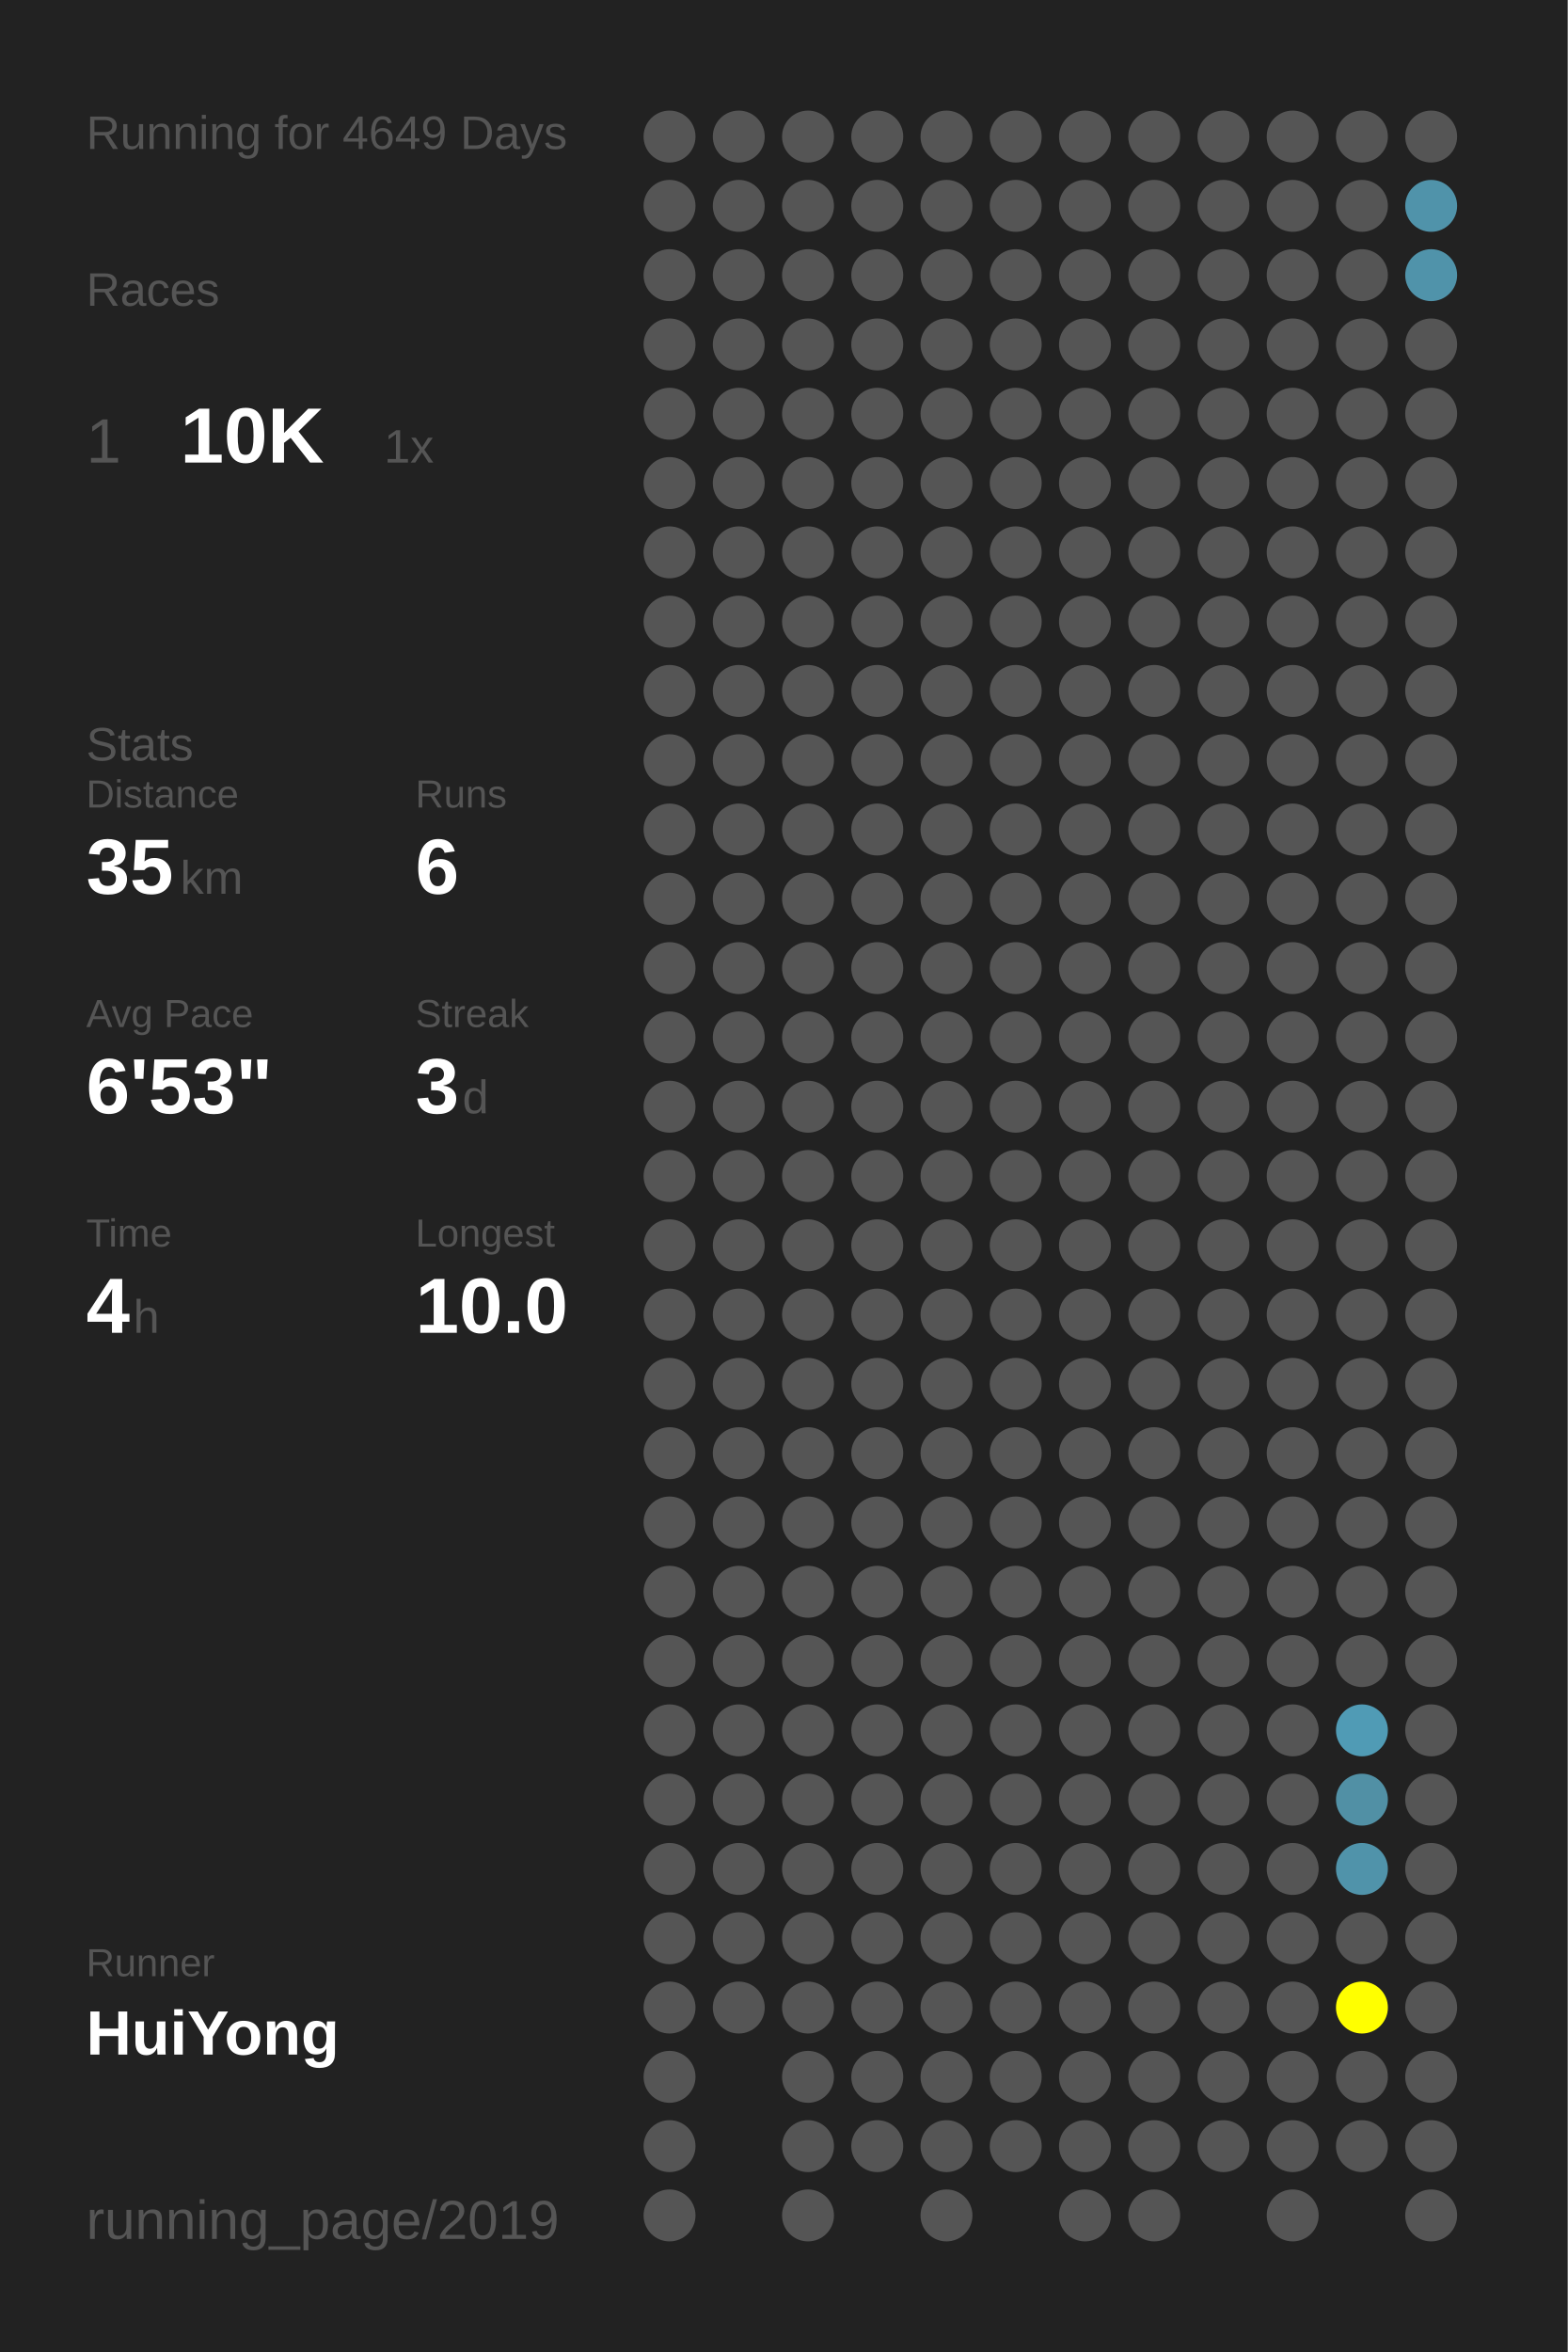
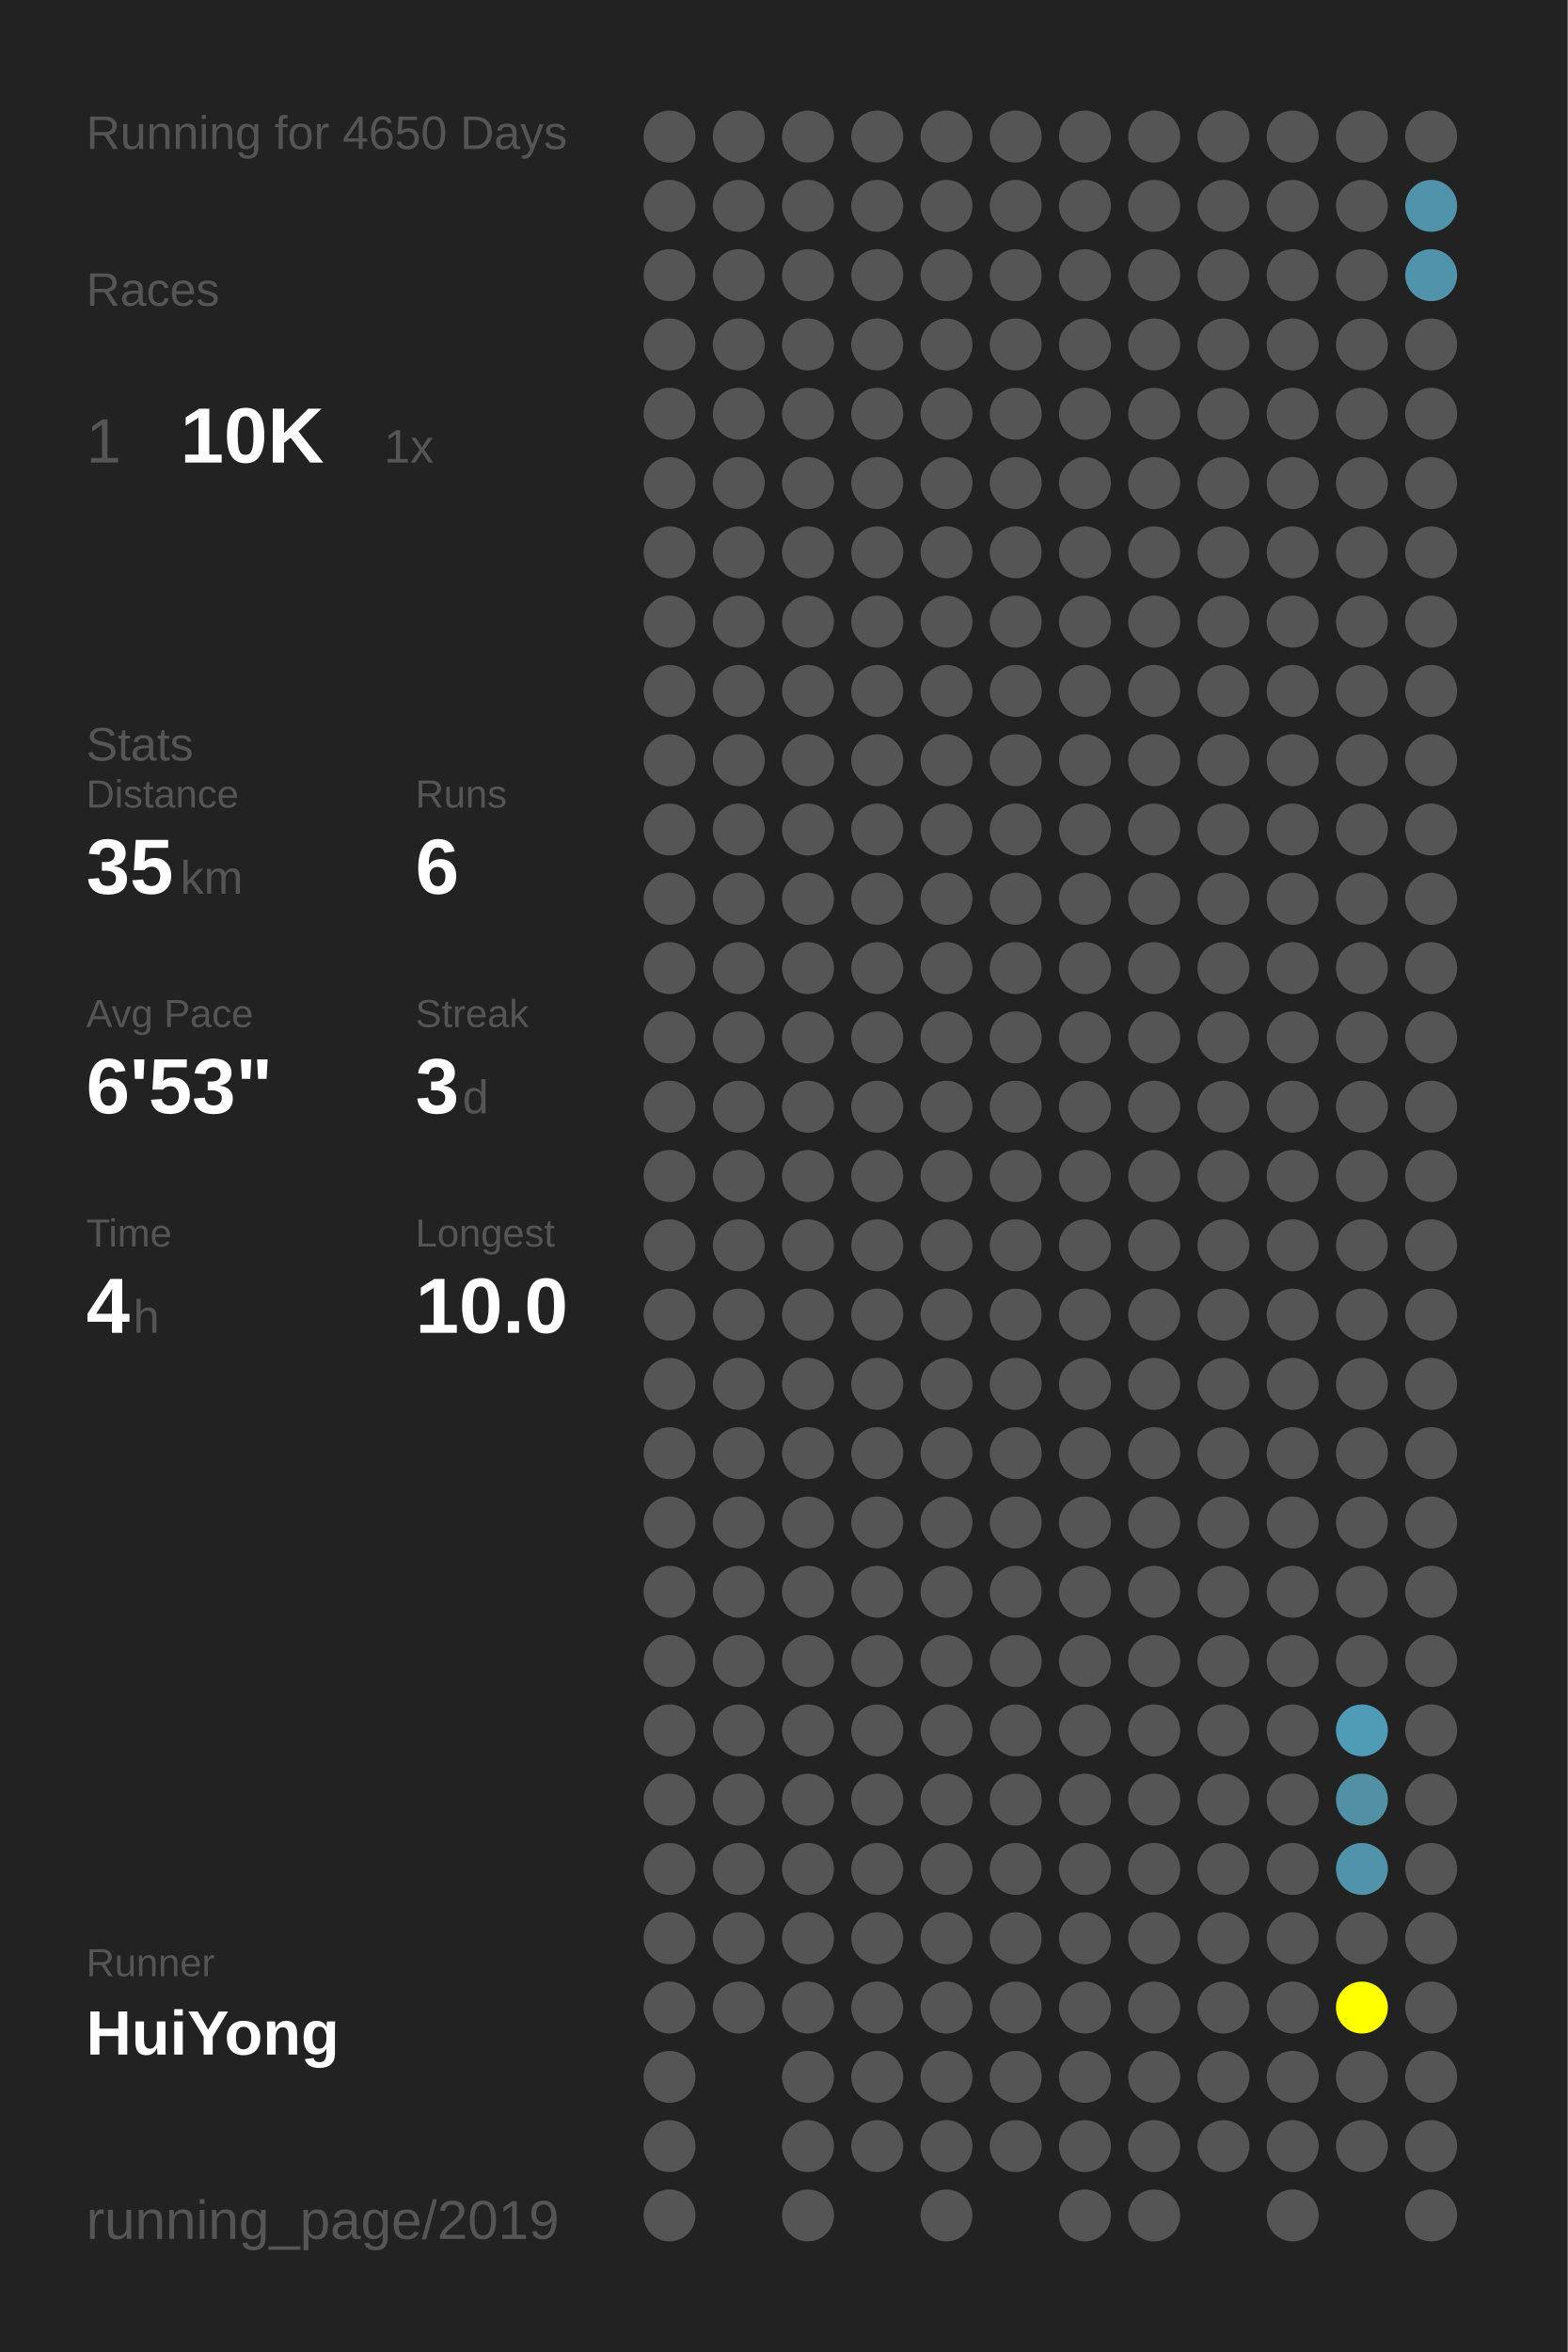
<svg xmlns="http://www.w3.org/2000/svg" baseProfile="full" height="300mm" version="1.1" viewBox="0,0,200,300" width="200mm">
  <defs />
  <rect fill="#222222" height="300" width="200" x="0" y="0" />
-   <text fill="#555555" style="font-size:6px; font-family:Arial;" x="11" y="19">Running for 4649 Days</text>
+   <text fill="#555555" style="font-size:6px; font-family:Arial;" x="11" y="19">Running for 4650 Days</text>
  <text fill="#555555" style="font-size:6px; font-family:Arial;" x="11" y="39">Races</text>
  <text fill="#555555" style="font-size:8px; font-family:Arial;" x="11" y="59">1</text>
  <text fill="#FFFFFF" style="font-size:10px; font-family:Arial; font-weight:bold;" x="23" y="59">10K</text>
  <text fill="#555555" style="font-size:6px; font-family:Arial;" x="49" y="59">1x</text>
  <text fill="#555555" style="font-size:6px; font-family:Arial;" x="11" y="97">Stats</text>
  <text fill="#555555" style="font-size:5px; font-family:Arial;" x="11" y="103">Distance</text>
  <text fill="#FFFFFF" style="font-size:10px; font-family:Arial; font-weight:bold;" x="11" y="114">35</text>
  <text fill="#555555" style="font-size:6px; font-family:Arial;" x="23" y="114">km</text>
  <text fill="#555555" style="font-size:5px; font-family:Arial;" x="53" y="103">Runs</text>
  <text fill="#FFFFFF" style="font-size:10px; font-family:Arial; font-weight:bold;" x="53" y="114">6</text>
  <text fill="#555555" style="font-size:5px; font-family:Arial;" x="11" y="131">Avg Pace</text>
  <text fill="#FFFFFF" style="font-size:10px; font-family:Arial; font-weight:bold;" x="11" y="142">6'53"</text>
  <text fill="#555555" style="font-size:5px; font-family:Arial;" x="53" y="131">Streak</text>
  <text fill="#FFFFFF" style="font-size:10px; font-family:Arial; font-weight:bold;" x="53" y="142">3</text>
  <text fill="#555555" style="font-size:6px; font-family:Arial;" x="59" y="142">d</text>
  <text fill="#555555" style="font-size:5px; font-family:Arial;" x="11" y="159">Time</text>
  <text fill="#FFFFFF" style="font-size:10px; font-family:Arial; font-weight:bold;" x="11" y="170">4</text>
  <text fill="#555555" style="font-size:6px; font-family:Arial;" x="17" y="170">h</text>
  <text fill="#555555" style="font-size:5px; font-family:Arial;" x="53" y="159">Longest</text>
  <text fill="#FFFFFF" style="font-size:10px; font-family:Arial; font-weight:bold;" x="53" y="170">10.0</text>
  <text fill="#555555" style="font-size:5px; font-family:Arial;" x="11" y="252.065">Runner</text>
  <text fill="#FFFFFF" style="font-size:8px; font-family:Arial; font-weight:bold;" x="11" y="262.065">HuiYong</text>
  <text fill="#555555" style="font-size:7px; font-family:Arial;" x="11" y="285.581">running_page/2019</text>
  <circle cx="85.417" cy="17.419" fill="#555555" r="3.312" />
  <circle cx="85.417" cy="26.258" fill="#555555" r="3.312" />
  <circle cx="85.417" cy="35.097" fill="#555555" r="3.312" />
  <circle cx="85.417" cy="43.935" fill="#555555" r="3.312" />
  <circle cx="85.417" cy="52.774" fill="#555555" r="3.312" />
  <circle cx="85.417" cy="61.613" fill="#555555" r="3.312" />
  <circle cx="85.417" cy="70.452" fill="#555555" r="3.312" />
  <circle cx="85.417" cy="79.29" fill="#555555" r="3.312" />
  <circle cx="85.417" cy="88.129" fill="#555555" r="3.312" />
  <circle cx="85.417" cy="96.968" fill="#555555" r="3.312" />
  <circle cx="85.417" cy="105.806" fill="#555555" r="3.312" />
  <circle cx="85.417" cy="114.645" fill="#555555" r="3.312" />
  <circle cx="85.417" cy="123.484" fill="#555555" r="3.312" />
  <circle cx="85.417" cy="132.323" fill="#555555" r="3.312" />
  <circle cx="85.417" cy="141.161" fill="#555555" r="3.312" />
  <circle cx="85.417" cy="150" fill="#555555" r="3.312" />
  <circle cx="85.417" cy="158.839" fill="#555555" r="3.312" />
  <circle cx="85.417" cy="167.677" fill="#555555" r="3.312" />
  <circle cx="85.417" cy="176.516" fill="#555555" r="3.312" />
  <circle cx="85.417" cy="185.355" fill="#555555" r="3.312" />
  <circle cx="85.417" cy="194.194" fill="#555555" r="3.312" />
  <circle cx="85.417" cy="203.032" fill="#555555" r="3.312" />
  <circle cx="85.417" cy="211.871" fill="#555555" r="3.312" />
  <circle cx="85.417" cy="220.71" fill="#555555" r="3.312" />
  <circle cx="85.417" cy="229.548" fill="#555555" r="3.312" />
  <circle cx="85.417" cy="238.387" fill="#555555" r="3.312" />
  <circle cx="85.417" cy="247.226" fill="#555555" r="3.312" />
  <circle cx="85.417" cy="256.065" fill="#555555" r="3.312" />
  <circle cx="85.417" cy="264.903" fill="#555555" r="3.312" />
  <circle cx="85.417" cy="273.742" fill="#555555" r="3.312" />
  <circle cx="85.417" cy="282.581" fill="#555555" r="3.312" />
  <circle cx="94.25" cy="17.419" fill="#555555" r="3.312" />
  <circle cx="94.25" cy="26.258" fill="#555555" r="3.312" />
  <circle cx="94.25" cy="35.097" fill="#555555" r="3.312" />
  <circle cx="94.25" cy="43.935" fill="#555555" r="3.312" />
  <circle cx="94.25" cy="52.774" fill="#555555" r="3.312" />
  <circle cx="94.25" cy="61.613" fill="#555555" r="3.312" />
  <circle cx="94.25" cy="70.452" fill="#555555" r="3.312" />
  <circle cx="94.25" cy="79.29" fill="#555555" r="3.312" />
  <circle cx="94.25" cy="88.129" fill="#555555" r="3.312" />
  <circle cx="94.25" cy="96.968" fill="#555555" r="3.312" />
  <circle cx="94.25" cy="105.806" fill="#555555" r="3.312" />
  <circle cx="94.25" cy="114.645" fill="#555555" r="3.312" />
  <circle cx="94.25" cy="123.484" fill="#555555" r="3.312" />
  <circle cx="94.25" cy="132.323" fill="#555555" r="3.312" />
  <circle cx="94.25" cy="141.161" fill="#555555" r="3.312" />
  <circle cx="94.25" cy="150" fill="#555555" r="3.312" />
  <circle cx="94.25" cy="158.839" fill="#555555" r="3.312" />
  <circle cx="94.25" cy="167.677" fill="#555555" r="3.312" />
  <circle cx="94.25" cy="176.516" fill="#555555" r="3.312" />
  <circle cx="94.25" cy="185.355" fill="#555555" r="3.312" />
  <circle cx="94.25" cy="194.194" fill="#555555" r="3.312" />
  <circle cx="94.25" cy="203.032" fill="#555555" r="3.312" />
  <circle cx="94.25" cy="211.871" fill="#555555" r="3.312" />
  <circle cx="94.25" cy="220.71" fill="#555555" r="3.312" />
  <circle cx="94.25" cy="229.548" fill="#555555" r="3.312" />
  <circle cx="94.25" cy="238.387" fill="#555555" r="3.312" />
  <circle cx="94.25" cy="247.226" fill="#555555" r="3.312" />
  <circle cx="94.25" cy="256.065" fill="#555555" r="3.312" />
  <circle cx="103.083" cy="17.419" fill="#555555" r="3.312" />
  <circle cx="103.083" cy="26.258" fill="#555555" r="3.312" />
  <circle cx="103.083" cy="35.097" fill="#555555" r="3.312" />
  <circle cx="103.083" cy="43.935" fill="#555555" r="3.312" />
  <circle cx="103.083" cy="52.774" fill="#555555" r="3.312" />
  <circle cx="103.083" cy="61.613" fill="#555555" r="3.312" />
  <circle cx="103.083" cy="70.452" fill="#555555" r="3.312" />
  <circle cx="103.083" cy="79.29" fill="#555555" r="3.312" />
  <circle cx="103.083" cy="88.129" fill="#555555" r="3.312" />
  <circle cx="103.083" cy="96.968" fill="#555555" r="3.312" />
  <circle cx="103.083" cy="105.806" fill="#555555" r="3.312" />
  <circle cx="103.083" cy="114.645" fill="#555555" r="3.312" />
  <circle cx="103.083" cy="123.484" fill="#555555" r="3.312" />
  <circle cx="103.083" cy="132.323" fill="#555555" r="3.312" />
  <circle cx="103.083" cy="141.161" fill="#555555" r="3.312" />
  <circle cx="103.083" cy="150" fill="#555555" r="3.312" />
  <circle cx="103.083" cy="158.839" fill="#555555" r="3.312" />
  <circle cx="103.083" cy="167.677" fill="#555555" r="3.312" />
  <circle cx="103.083" cy="176.516" fill="#555555" r="3.312" />
  <circle cx="103.083" cy="185.355" fill="#555555" r="3.312" />
  <circle cx="103.083" cy="194.194" fill="#555555" r="3.312" />
  <circle cx="103.083" cy="203.032" fill="#555555" r="3.312" />
  <circle cx="103.083" cy="211.871" fill="#555555" r="3.312" />
  <circle cx="103.083" cy="220.71" fill="#555555" r="3.312" />
  <circle cx="103.083" cy="229.548" fill="#555555" r="3.312" />
  <circle cx="103.083" cy="238.387" fill="#555555" r="3.312" />
  <circle cx="103.083" cy="247.226" fill="#555555" r="3.312" />
  <circle cx="103.083" cy="256.065" fill="#555555" r="3.312" />
  <circle cx="103.083" cy="264.903" fill="#555555" r="3.312" />
  <circle cx="103.083" cy="273.742" fill="#555555" r="3.312" />
  <circle cx="103.083" cy="282.581" fill="#555555" r="3.312" />
  <circle cx="111.917" cy="17.419" fill="#555555" r="3.312" />
  <circle cx="111.917" cy="26.258" fill="#555555" r="3.312" />
  <circle cx="111.917" cy="35.097" fill="#555555" r="3.312" />
  <circle cx="111.917" cy="43.935" fill="#555555" r="3.312" />
  <circle cx="111.917" cy="52.774" fill="#555555" r="3.312" />
  <circle cx="111.917" cy="61.613" fill="#555555" r="3.312" />
  <circle cx="111.917" cy="70.452" fill="#555555" r="3.312" />
  <circle cx="111.917" cy="79.29" fill="#555555" r="3.312" />
  <circle cx="111.917" cy="88.129" fill="#555555" r="3.312" />
  <circle cx="111.917" cy="96.968" fill="#555555" r="3.312" />
  <circle cx="111.917" cy="105.806" fill="#555555" r="3.312" />
  <circle cx="111.917" cy="114.645" fill="#555555" r="3.312" />
  <circle cx="111.917" cy="123.484" fill="#555555" r="3.312" />
  <circle cx="111.917" cy="132.323" fill="#555555" r="3.312" />
  <circle cx="111.917" cy="141.161" fill="#555555" r="3.312" />
  <circle cx="111.917" cy="150" fill="#555555" r="3.312" />
  <circle cx="111.917" cy="158.839" fill="#555555" r="3.312" />
  <circle cx="111.917" cy="167.677" fill="#555555" r="3.312" />
  <circle cx="111.917" cy="176.516" fill="#555555" r="3.312" />
  <circle cx="111.917" cy="185.355" fill="#555555" r="3.312" />
  <circle cx="111.917" cy="194.194" fill="#555555" r="3.312" />
  <circle cx="111.917" cy="203.032" fill="#555555" r="3.312" />
  <circle cx="111.917" cy="211.871" fill="#555555" r="3.312" />
  <circle cx="111.917" cy="220.71" fill="#555555" r="3.312" />
  <circle cx="111.917" cy="229.548" fill="#555555" r="3.312" />
  <circle cx="111.917" cy="238.387" fill="#555555" r="3.312" />
  <circle cx="111.917" cy="247.226" fill="#555555" r="3.312" />
  <circle cx="111.917" cy="256.065" fill="#555555" r="3.312" />
  <circle cx="111.917" cy="264.903" fill="#555555" r="3.312" />
  <circle cx="111.917" cy="273.742" fill="#555555" r="3.312" />
  <circle cx="120.75" cy="17.419" fill="#555555" r="3.312" />
  <circle cx="120.75" cy="26.258" fill="#555555" r="3.312" />
  <circle cx="120.75" cy="35.097" fill="#555555" r="3.312" />
  <circle cx="120.75" cy="43.935" fill="#555555" r="3.312" />
  <circle cx="120.75" cy="52.774" fill="#555555" r="3.312" />
  <circle cx="120.75" cy="61.613" fill="#555555" r="3.312" />
  <circle cx="120.75" cy="70.452" fill="#555555" r="3.312" />
  <circle cx="120.75" cy="79.29" fill="#555555" r="3.312" />
  <circle cx="120.75" cy="88.129" fill="#555555" r="3.312" />
  <circle cx="120.75" cy="96.968" fill="#555555" r="3.312" />
  <circle cx="120.75" cy="105.806" fill="#555555" r="3.312" />
  <circle cx="120.75" cy="114.645" fill="#555555" r="3.312" />
  <circle cx="120.75" cy="123.484" fill="#555555" r="3.312" />
  <circle cx="120.75" cy="132.323" fill="#555555" r="3.312" />
  <circle cx="120.75" cy="141.161" fill="#555555" r="3.312" />
  <circle cx="120.75" cy="150" fill="#555555" r="3.312" />
  <circle cx="120.75" cy="158.839" fill="#555555" r="3.312" />
  <circle cx="120.75" cy="167.677" fill="#555555" r="3.312" />
  <circle cx="120.75" cy="176.516" fill="#555555" r="3.312" />
  <circle cx="120.75" cy="185.355" fill="#555555" r="3.312" />
  <circle cx="120.75" cy="194.194" fill="#555555" r="3.312" />
  <circle cx="120.75" cy="203.032" fill="#555555" r="3.312" />
  <circle cx="120.75" cy="211.871" fill="#555555" r="3.312" />
  <circle cx="120.75" cy="220.71" fill="#555555" r="3.312" />
  <circle cx="120.75" cy="229.548" fill="#555555" r="3.312" />
  <circle cx="120.75" cy="238.387" fill="#555555" r="3.312" />
  <circle cx="120.75" cy="247.226" fill="#555555" r="3.312" />
  <circle cx="120.75" cy="256.065" fill="#555555" r="3.312" />
  <circle cx="120.75" cy="264.903" fill="#555555" r="3.312" />
  <circle cx="120.75" cy="273.742" fill="#555555" r="3.312" />
  <circle cx="120.75" cy="282.581" fill="#555555" r="3.312" />
  <circle cx="129.583" cy="17.419" fill="#555555" r="3.312" />
  <circle cx="129.583" cy="26.258" fill="#555555" r="3.312" />
  <circle cx="129.583" cy="35.097" fill="#555555" r="3.312" />
  <circle cx="129.583" cy="43.935" fill="#555555" r="3.312" />
  <circle cx="129.583" cy="52.774" fill="#555555" r="3.312" />
  <circle cx="129.583" cy="61.613" fill="#555555" r="3.312" />
  <circle cx="129.583" cy="70.452" fill="#555555" r="3.312" />
  <circle cx="129.583" cy="79.29" fill="#555555" r="3.312" />
  <circle cx="129.583" cy="88.129" fill="#555555" r="3.312" />
  <circle cx="129.583" cy="96.968" fill="#555555" r="3.312" />
  <circle cx="129.583" cy="105.806" fill="#555555" r="3.312" />
  <circle cx="129.583" cy="114.645" fill="#555555" r="3.312" />
  <circle cx="129.583" cy="123.484" fill="#555555" r="3.312" />
  <circle cx="129.583" cy="132.323" fill="#555555" r="3.312" />
  <circle cx="129.583" cy="141.161" fill="#555555" r="3.312" />
  <circle cx="129.583" cy="150" fill="#555555" r="3.312" />
  <circle cx="129.583" cy="158.839" fill="#555555" r="3.312" />
  <circle cx="129.583" cy="167.677" fill="#555555" r="3.312" />
  <circle cx="129.583" cy="176.516" fill="#555555" r="3.312" />
  <circle cx="129.583" cy="185.355" fill="#555555" r="3.312" />
  <circle cx="129.583" cy="194.194" fill="#555555" r="3.312" />
  <circle cx="129.583" cy="203.032" fill="#555555" r="3.312" />
  <circle cx="129.583" cy="211.871" fill="#555555" r="3.312" />
  <circle cx="129.583" cy="220.71" fill="#555555" r="3.312" />
  <circle cx="129.583" cy="229.548" fill="#555555" r="3.312" />
  <circle cx="129.583" cy="238.387" fill="#555555" r="3.312" />
  <circle cx="129.583" cy="247.226" fill="#555555" r="3.312" />
  <circle cx="129.583" cy="256.065" fill="#555555" r="3.312" />
  <circle cx="129.583" cy="264.903" fill="#555555" r="3.312" />
  <circle cx="129.583" cy="273.742" fill="#555555" r="3.312" />
  <circle cx="138.417" cy="17.419" fill="#555555" r="3.312" />
  <circle cx="138.417" cy="26.258" fill="#555555" r="3.312" />
  <circle cx="138.417" cy="35.097" fill="#555555" r="3.312" />
  <circle cx="138.417" cy="43.935" fill="#555555" r="3.312" />
  <circle cx="138.417" cy="52.774" fill="#555555" r="3.312" />
  <circle cx="138.417" cy="61.613" fill="#555555" r="3.312" />
  <circle cx="138.417" cy="70.452" fill="#555555" r="3.312" />
  <circle cx="138.417" cy="79.29" fill="#555555" r="3.312" />
  <circle cx="138.417" cy="88.129" fill="#555555" r="3.312" />
  <circle cx="138.417" cy="96.968" fill="#555555" r="3.312" />
  <circle cx="138.417" cy="105.806" fill="#555555" r="3.312" />
  <circle cx="138.417" cy="114.645" fill="#555555" r="3.312" />
  <circle cx="138.417" cy="123.484" fill="#555555" r="3.312" />
  <circle cx="138.417" cy="132.323" fill="#555555" r="3.312" />
  <circle cx="138.417" cy="141.161" fill="#555555" r="3.312" />
  <circle cx="138.417" cy="150" fill="#555555" r="3.312" />
  <circle cx="138.417" cy="158.839" fill="#555555" r="3.312" />
  <circle cx="138.417" cy="167.677" fill="#555555" r="3.312" />
  <circle cx="138.417" cy="176.516" fill="#555555" r="3.312" />
  <circle cx="138.417" cy="185.355" fill="#555555" r="3.312" />
  <circle cx="138.417" cy="194.194" fill="#555555" r="3.312" />
  <circle cx="138.417" cy="203.032" fill="#555555" r="3.312" />
  <circle cx="138.417" cy="211.871" fill="#555555" r="3.312" />
  <circle cx="138.417" cy="220.71" fill="#555555" r="3.312" />
  <circle cx="138.417" cy="229.548" fill="#555555" r="3.312" />
  <circle cx="138.417" cy="238.387" fill="#555555" r="3.312" />
  <circle cx="138.417" cy="247.226" fill="#555555" r="3.312" />
  <circle cx="138.417" cy="256.065" fill="#555555" r="3.312" />
  <circle cx="138.417" cy="264.903" fill="#555555" r="3.312" />
  <circle cx="138.417" cy="273.742" fill="#555555" r="3.312" />
  <circle cx="138.417" cy="282.581" fill="#555555" r="3.312" />
  <circle cx="147.25" cy="17.419" fill="#555555" r="3.312" />
  <circle cx="147.25" cy="26.258" fill="#555555" r="3.312" />
  <circle cx="147.25" cy="35.097" fill="#555555" r="3.312" />
  <circle cx="147.25" cy="43.935" fill="#555555" r="3.312" />
  <circle cx="147.25" cy="52.774" fill="#555555" r="3.312" />
  <circle cx="147.25" cy="61.613" fill="#555555" r="3.312" />
  <circle cx="147.25" cy="70.452" fill="#555555" r="3.312" />
  <circle cx="147.25" cy="79.29" fill="#555555" r="3.312" />
  <circle cx="147.25" cy="88.129" fill="#555555" r="3.312" />
  <circle cx="147.25" cy="96.968" fill="#555555" r="3.312" />
  <circle cx="147.25" cy="105.806" fill="#555555" r="3.312" />
  <circle cx="147.25" cy="114.645" fill="#555555" r="3.312" />
  <circle cx="147.25" cy="123.484" fill="#555555" r="3.312" />
  <circle cx="147.25" cy="132.323" fill="#555555" r="3.312" />
  <circle cx="147.25" cy="141.161" fill="#555555" r="3.312" />
  <circle cx="147.25" cy="150" fill="#555555" r="3.312" />
  <circle cx="147.25" cy="158.839" fill="#555555" r="3.312" />
  <circle cx="147.25" cy="167.677" fill="#555555" r="3.312" />
  <circle cx="147.25" cy="176.516" fill="#555555" r="3.312" />
  <circle cx="147.25" cy="185.355" fill="#555555" r="3.312" />
  <circle cx="147.25" cy="194.194" fill="#555555" r="3.312" />
  <circle cx="147.25" cy="203.032" fill="#555555" r="3.312" />
  <circle cx="147.25" cy="211.871" fill="#555555" r="3.312" />
  <circle cx="147.25" cy="220.71" fill="#555555" r="3.312" />
  <circle cx="147.25" cy="229.548" fill="#555555" r="3.312" />
  <circle cx="147.25" cy="238.387" fill="#555555" r="3.312" />
  <circle cx="147.25" cy="247.226" fill="#555555" r="3.312" />
  <circle cx="147.25" cy="256.065" fill="#555555" r="3.312" />
  <circle cx="147.25" cy="264.903" fill="#555555" r="3.312" />
  <circle cx="147.25" cy="273.742" fill="#555555" r="3.312" />
  <circle cx="147.25" cy="282.581" fill="#555555" r="3.312" />
  <circle cx="156.083" cy="17.419" fill="#555555" r="3.312" />
  <circle cx="156.083" cy="26.258" fill="#555555" r="3.312" />
  <circle cx="156.083" cy="35.097" fill="#555555" r="3.312" />
  <circle cx="156.083" cy="43.935" fill="#555555" r="3.312" />
  <circle cx="156.083" cy="52.774" fill="#555555" r="3.312" />
  <circle cx="156.083" cy="61.613" fill="#555555" r="3.312" />
  <circle cx="156.083" cy="70.452" fill="#555555" r="3.312" />
  <circle cx="156.083" cy="79.29" fill="#555555" r="3.312" />
  <circle cx="156.083" cy="88.129" fill="#555555" r="3.312" />
  <circle cx="156.083" cy="96.968" fill="#555555" r="3.312" />
  <circle cx="156.083" cy="105.806" fill="#555555" r="3.312" />
  <circle cx="156.083" cy="114.645" fill="#555555" r="3.312" />
  <circle cx="156.083" cy="123.484" fill="#555555" r="3.312" />
  <circle cx="156.083" cy="132.323" fill="#555555" r="3.312" />
  <circle cx="156.083" cy="141.161" fill="#555555" r="3.312" />
  <circle cx="156.083" cy="150" fill="#555555" r="3.312" />
  <circle cx="156.083" cy="158.839" fill="#555555" r="3.312" />
  <circle cx="156.083" cy="167.677" fill="#555555" r="3.312" />
  <circle cx="156.083" cy="176.516" fill="#555555" r="3.312" />
  <circle cx="156.083" cy="185.355" fill="#555555" r="3.312" />
  <circle cx="156.083" cy="194.194" fill="#555555" r="3.312" />
  <circle cx="156.083" cy="203.032" fill="#555555" r="3.312" />
  <circle cx="156.083" cy="211.871" fill="#555555" r="3.312" />
  <circle cx="156.083" cy="220.71" fill="#555555" r="3.312" />
  <circle cx="156.083" cy="229.548" fill="#555555" r="3.312" />
  <circle cx="156.083" cy="238.387" fill="#555555" r="3.312" />
  <circle cx="156.083" cy="247.226" fill="#555555" r="3.312" />
  <circle cx="156.083" cy="256.065" fill="#555555" r="3.312" />
  <circle cx="156.083" cy="264.903" fill="#555555" r="3.312" />
  <circle cx="156.083" cy="273.742" fill="#555555" r="3.312" />
  <circle cx="164.917" cy="17.419" fill="#555555" r="3.312" />
  <circle cx="164.917" cy="26.258" fill="#555555" r="3.312" />
  <circle cx="164.917" cy="35.097" fill="#555555" r="3.312" />
  <circle cx="164.917" cy="43.935" fill="#555555" r="3.312" />
  <circle cx="164.917" cy="52.774" fill="#555555" r="3.312" />
  <circle cx="164.917" cy="61.613" fill="#555555" r="3.312" />
  <circle cx="164.917" cy="70.452" fill="#555555" r="3.312" />
  <circle cx="164.917" cy="79.29" fill="#555555" r="3.312" />
  <circle cx="164.917" cy="88.129" fill="#555555" r="3.312" />
  <circle cx="164.917" cy="96.968" fill="#555555" r="3.312" />
  <circle cx="164.917" cy="105.806" fill="#555555" r="3.312" />
  <circle cx="164.917" cy="114.645" fill="#555555" r="3.312" />
  <circle cx="164.917" cy="123.484" fill="#555555" r="3.312" />
  <circle cx="164.917" cy="132.323" fill="#555555" r="3.312" />
  <circle cx="164.917" cy="141.161" fill="#555555" r="3.312" />
  <circle cx="164.917" cy="150" fill="#555555" r="3.312" />
  <circle cx="164.917" cy="158.839" fill="#555555" r="3.312" />
  <circle cx="164.917" cy="167.677" fill="#555555" r="3.312" />
  <circle cx="164.917" cy="176.516" fill="#555555" r="3.312" />
  <circle cx="164.917" cy="185.355" fill="#555555" r="3.312" />
  <circle cx="164.917" cy="194.194" fill="#555555" r="3.312" />
  <circle cx="164.917" cy="203.032" fill="#555555" r="3.312" />
  <circle cx="164.917" cy="211.871" fill="#555555" r="3.312" />
  <circle cx="164.917" cy="220.71" fill="#555555" r="3.312" />
  <circle cx="164.917" cy="229.548" fill="#555555" r="3.312" />
  <circle cx="164.917" cy="238.387" fill="#555555" r="3.312" />
  <circle cx="164.917" cy="247.226" fill="#555555" r="3.312" />
  <circle cx="164.917" cy="256.065" fill="#555555" r="3.312" />
  <circle cx="164.917" cy="264.903" fill="#555555" r="3.312" />
  <circle cx="164.917" cy="273.742" fill="#555555" r="3.312" />
  <circle cx="164.917" cy="282.581" fill="#555555" r="3.312" />
  <circle cx="173.75" cy="17.419" fill="#555555" r="3.312" />
  <circle cx="173.75" cy="26.258" fill="#555555" r="3.312" />
  <circle cx="173.75" cy="35.097" fill="#555555" r="3.312" />
  <circle cx="173.75" cy="43.935" fill="#555555" r="3.312" />
  <circle cx="173.75" cy="52.774" fill="#555555" r="3.312" />
  <circle cx="173.75" cy="61.613" fill="#555555" r="3.312" />
  <circle cx="173.75" cy="70.452" fill="#555555" r="3.312" />
  <circle cx="173.75" cy="79.29" fill="#555555" r="3.312" />
  <circle cx="173.75" cy="88.129" fill="#555555" r="3.312" />
  <circle cx="173.75" cy="96.968" fill="#555555" r="3.312" />
  <circle cx="173.75" cy="105.806" fill="#555555" r="3.312" />
  <circle cx="173.75" cy="114.645" fill="#555555" r="3.312" />
  <circle cx="173.75" cy="123.484" fill="#555555" r="3.312" />
  <circle cx="173.75" cy="132.323" fill="#555555" r="3.312" />
  <circle cx="173.75" cy="141.161" fill="#555555" r="3.312" />
  <circle cx="173.75" cy="150" fill="#555555" r="3.312" />
  <circle cx="173.75" cy="158.839" fill="#555555" r="3.312" />
  <circle cx="173.75" cy="167.677" fill="#555555" r="3.312" />
  <circle cx="173.75" cy="176.516" fill="#555555" r="3.312" />
  <circle cx="173.75" cy="185.355" fill="#555555" r="3.312" />
  <circle cx="173.75" cy="194.194" fill="#555555" r="3.312" />
  <circle cx="173.75" cy="203.032" fill="#555555" r="3.312" />
  <circle cx="173.75" cy="211.871" fill="#555555" r="3.312" />
  <circle cx="173.75" cy="220.71" fill="#509bb5" r="3.312" />
  <circle cx="173.75" cy="229.548" fill="#5190a5" r="3.312" />
  <circle cx="173.75" cy="238.387" fill="#5093aa" r="3.312" />
  <circle cx="173.75" cy="247.226" fill="#555555" r="3.312" />
  <circle cx="173.75" cy="256.065" fill="#FFFF00" r="3.312" />
  <circle cx="173.75" cy="264.903" fill="#555555" r="3.312" />
  <circle cx="173.75" cy="273.742" fill="#555555" r="3.312" />
  <circle cx="182.583" cy="17.419" fill="#555555" r="3.312" />
  <circle cx="182.583" cy="26.258" fill="#5093aa" r="3.312" />
  <circle cx="182.583" cy="35.097" fill="#5093aa" r="3.312" />
  <circle cx="182.583" cy="43.935" fill="#555555" r="3.312" />
  <circle cx="182.583" cy="52.774" fill="#555555" r="3.312" />
  <circle cx="182.583" cy="61.613" fill="#555555" r="3.312" />
  <circle cx="182.583" cy="70.452" fill="#555555" r="3.312" />
  <circle cx="182.583" cy="79.29" fill="#555555" r="3.312" />
  <circle cx="182.583" cy="88.129" fill="#555555" r="3.312" />
  <circle cx="182.583" cy="96.968" fill="#555555" r="3.312" />
  <circle cx="182.583" cy="105.806" fill="#555555" r="3.312" />
  <circle cx="182.583" cy="114.645" fill="#555555" r="3.312" />
  <circle cx="182.583" cy="123.484" fill="#555555" r="3.312" />
  <circle cx="182.583" cy="132.323" fill="#555555" r="3.312" />
  <circle cx="182.583" cy="141.161" fill="#555555" r="3.312" />
  <circle cx="182.583" cy="150" fill="#555555" r="3.312" />
  <circle cx="182.583" cy="158.839" fill="#555555" r="3.312" />
  <circle cx="182.583" cy="167.677" fill="#555555" r="3.312" />
  <circle cx="182.583" cy="176.516" fill="#555555" r="3.312" />
  <circle cx="182.583" cy="185.355" fill="#555555" r="3.312" />
  <circle cx="182.583" cy="194.194" fill="#555555" r="3.312" />
  <circle cx="182.583" cy="203.032" fill="#555555" r="3.312" />
  <circle cx="182.583" cy="211.871" fill="#555555" r="3.312" />
  <circle cx="182.583" cy="220.71" fill="#555555" r="3.312" />
  <circle cx="182.583" cy="229.548" fill="#555555" r="3.312" />
  <circle cx="182.583" cy="238.387" fill="#555555" r="3.312" />
  <circle cx="182.583" cy="247.226" fill="#555555" r="3.312" />
  <circle cx="182.583" cy="256.065" fill="#555555" r="3.312" />
  <circle cx="182.583" cy="264.903" fill="#555555" r="3.312" />
  <circle cx="182.583" cy="273.742" fill="#555555" r="3.312" />
  <circle cx="182.583" cy="282.581" fill="#555555" r="3.312" />
</svg>
